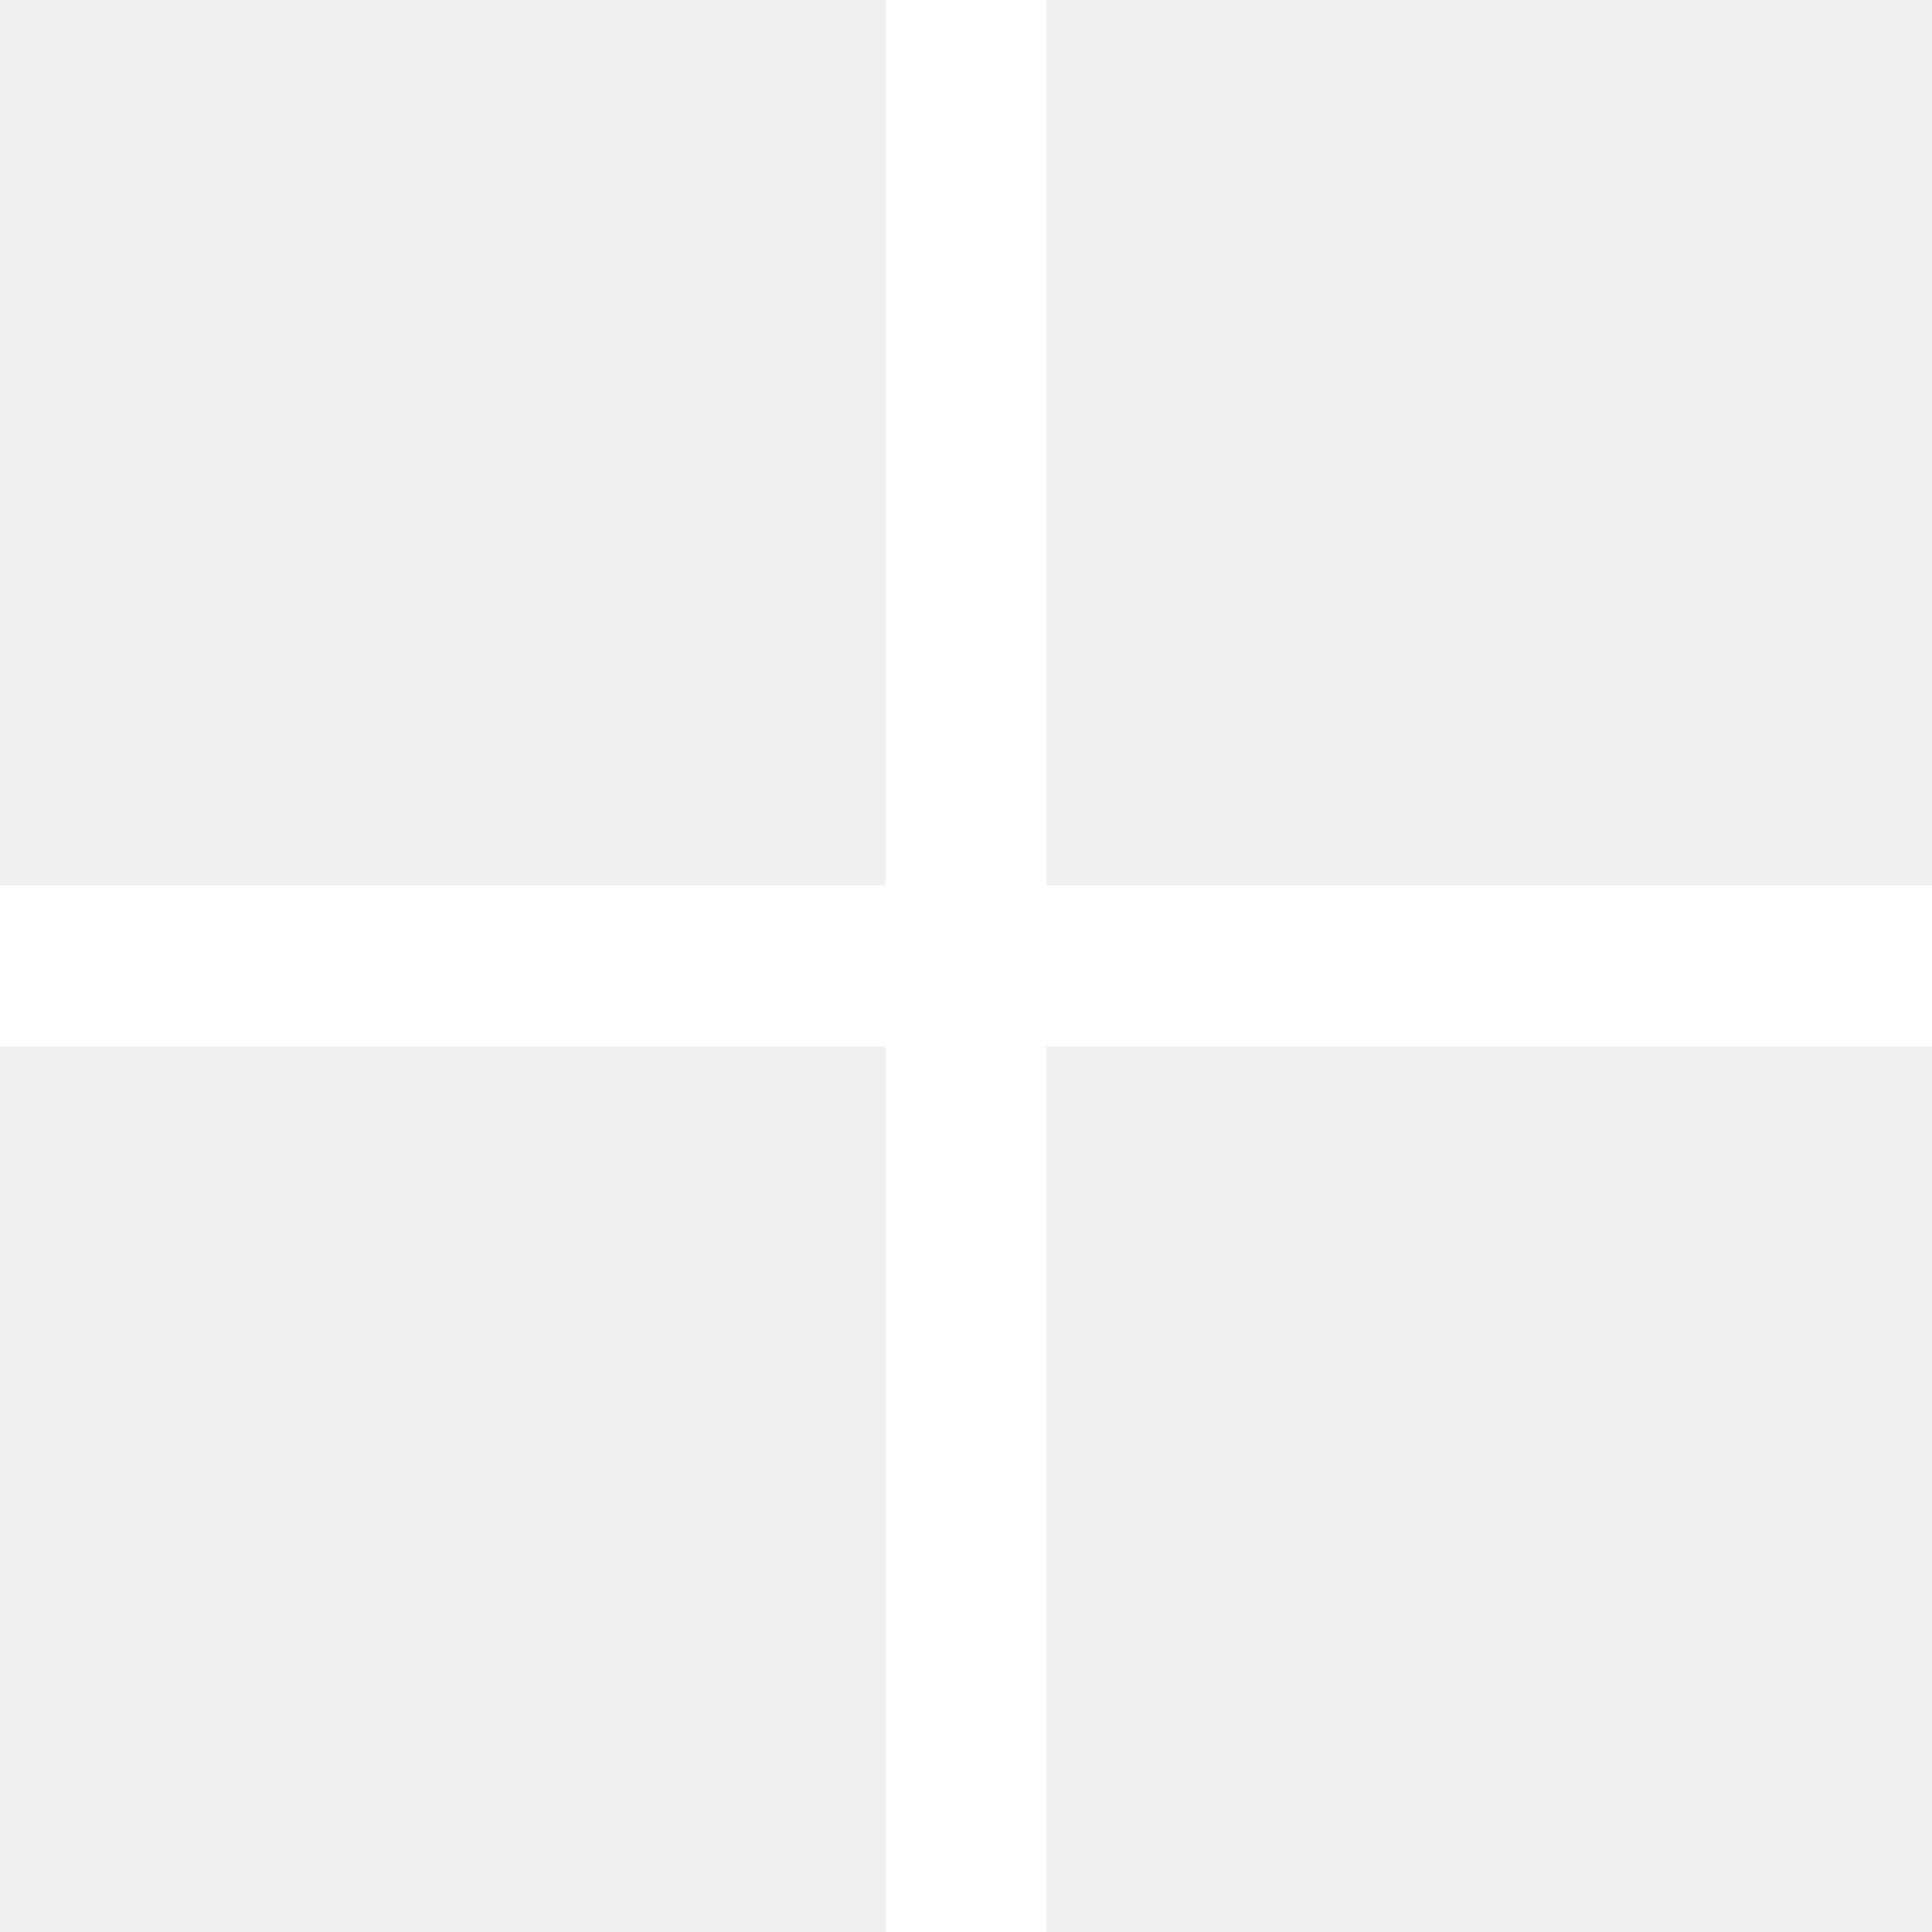
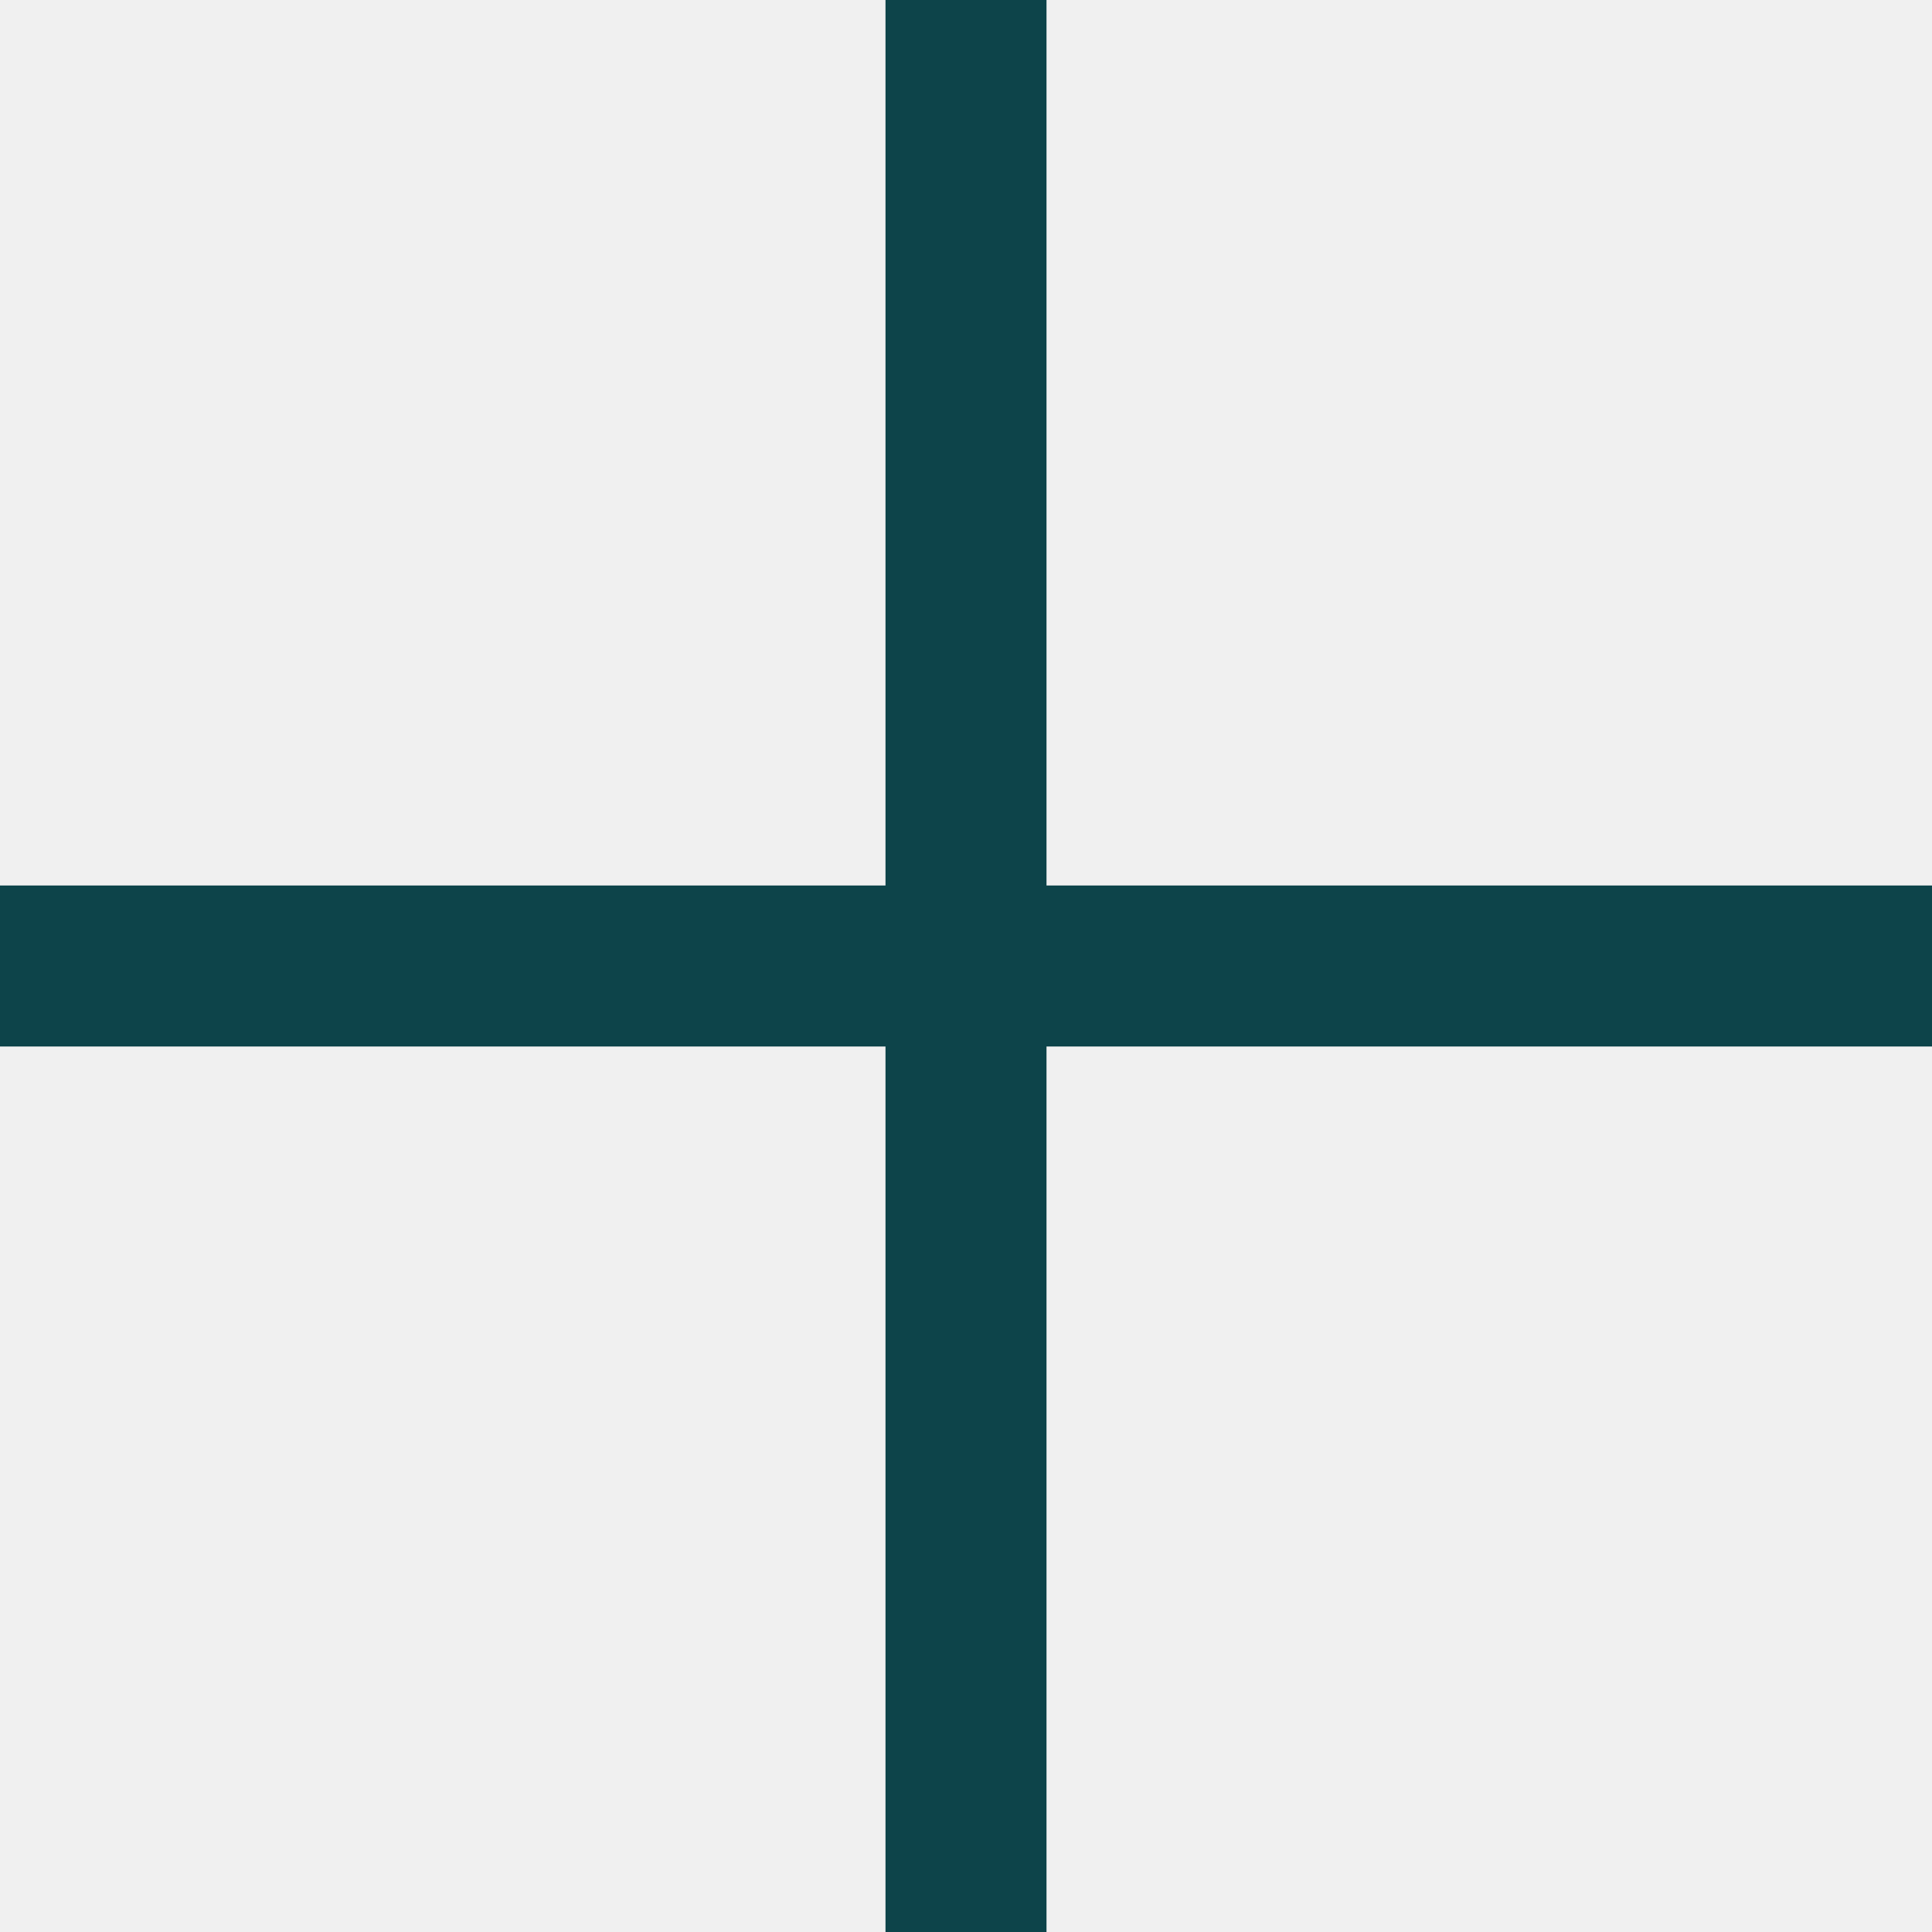
<svg xmlns="http://www.w3.org/2000/svg" width="12" height="12" viewBox="0 0 12 12" fill="none">
-   <path d="M5.5 6.5H0V5.5H5.5V0H6.5V5.5H12V6.5H6.5V12H5.5V6.5Z" fill="white" />
+   <path d="M5.5 6.5H0V5.5H5.5V0H6.5V5.5H12V6.5H6.5V12H5.5V6.5Z" fill="#0d444a" />
</svg>
